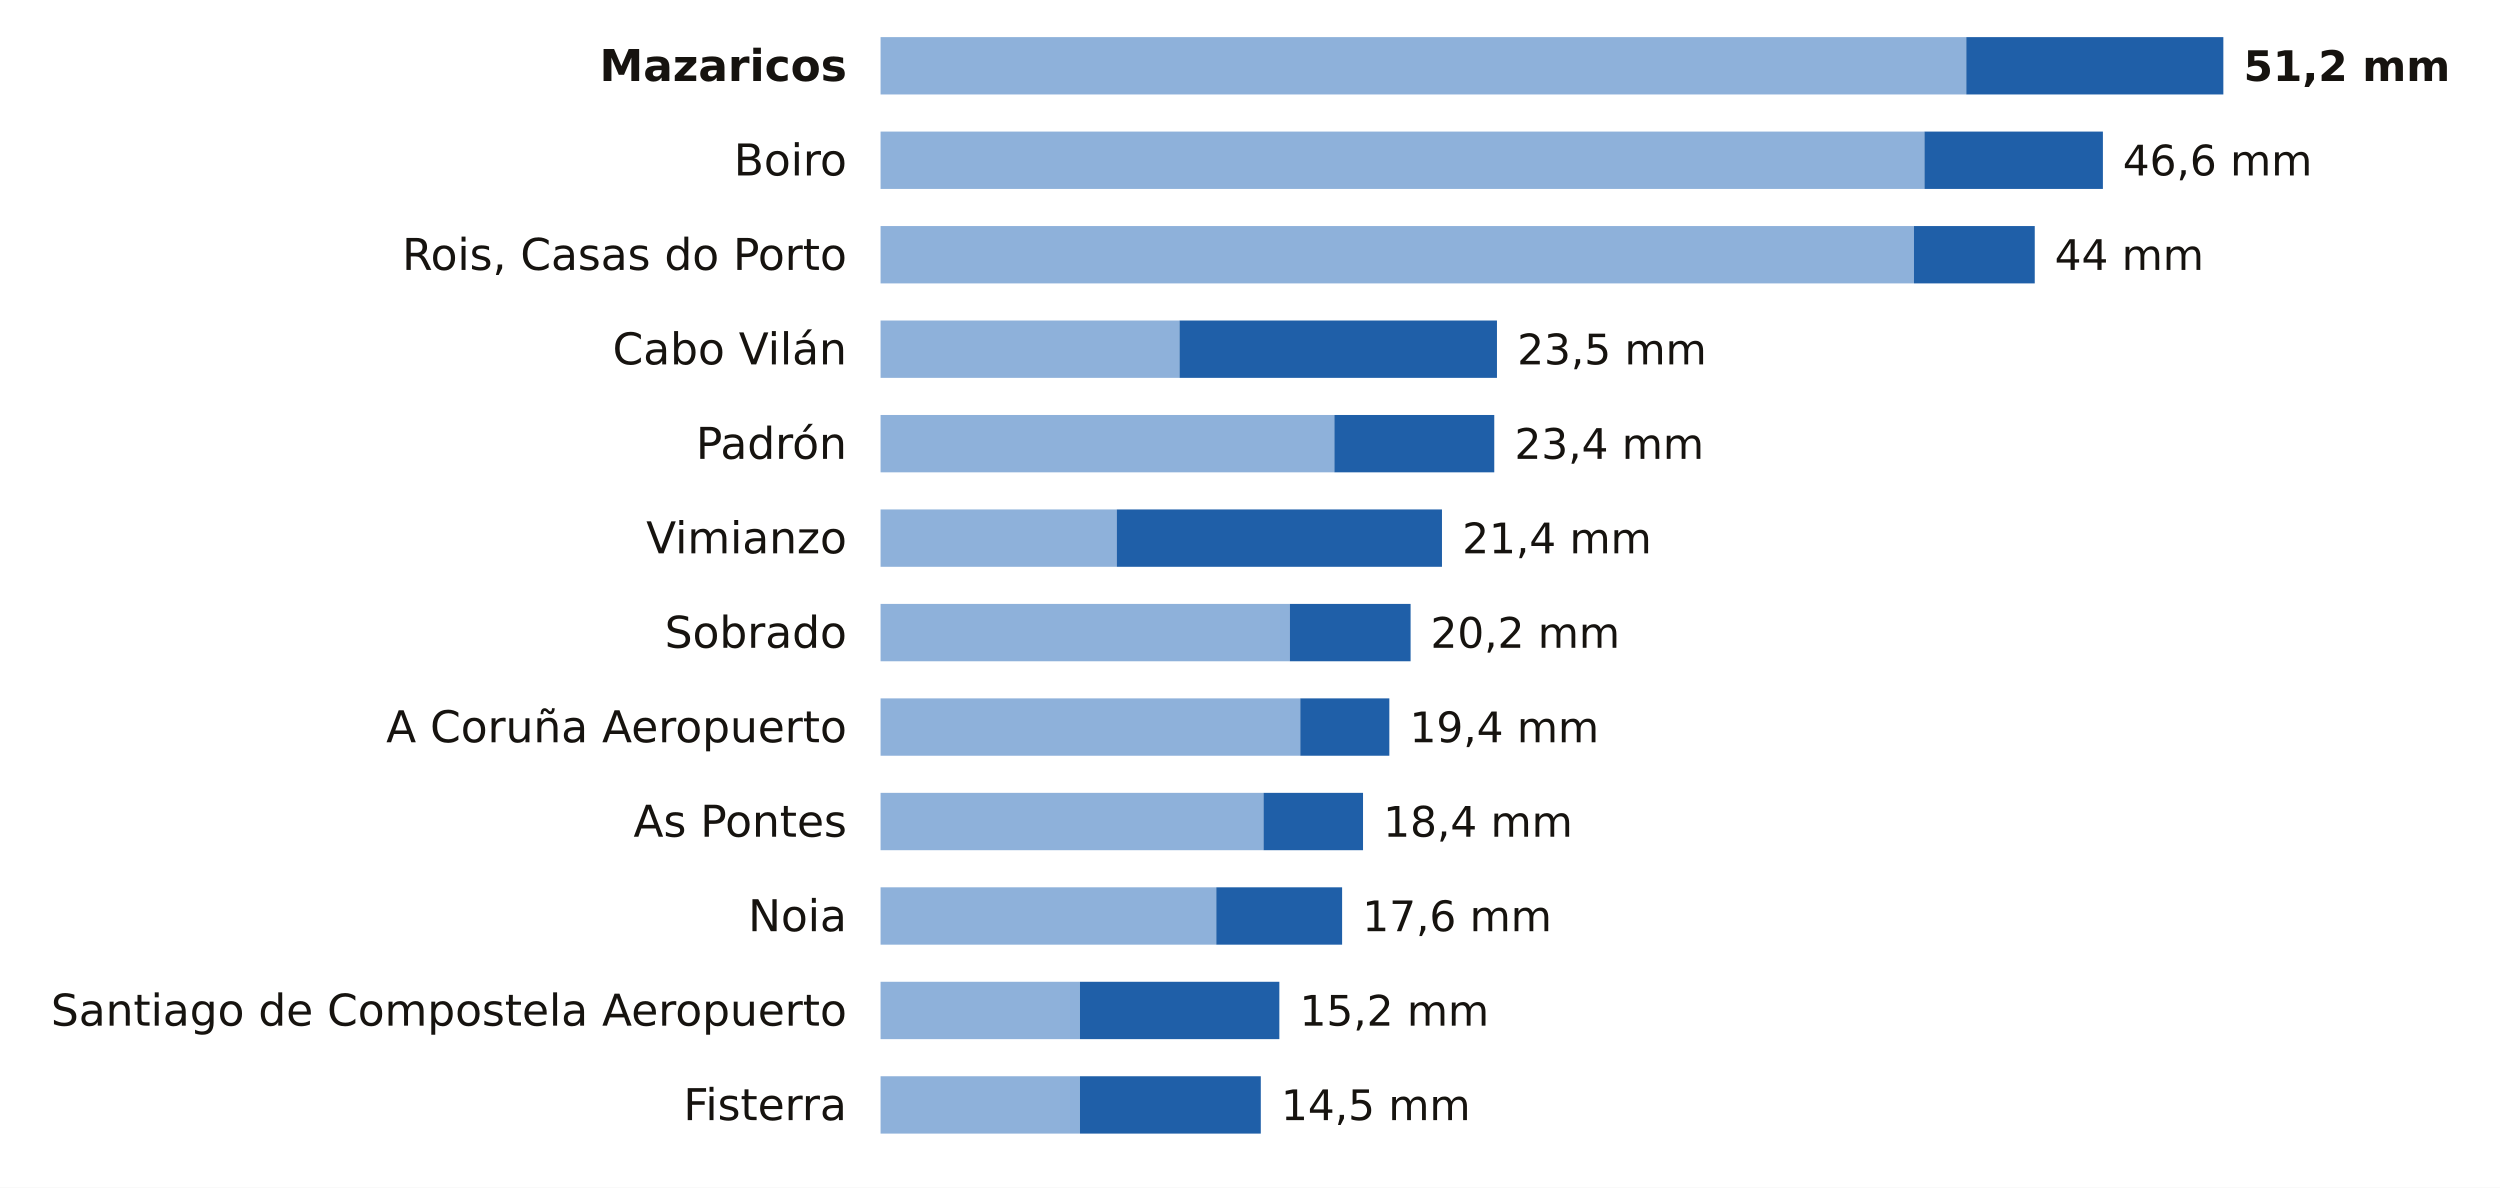
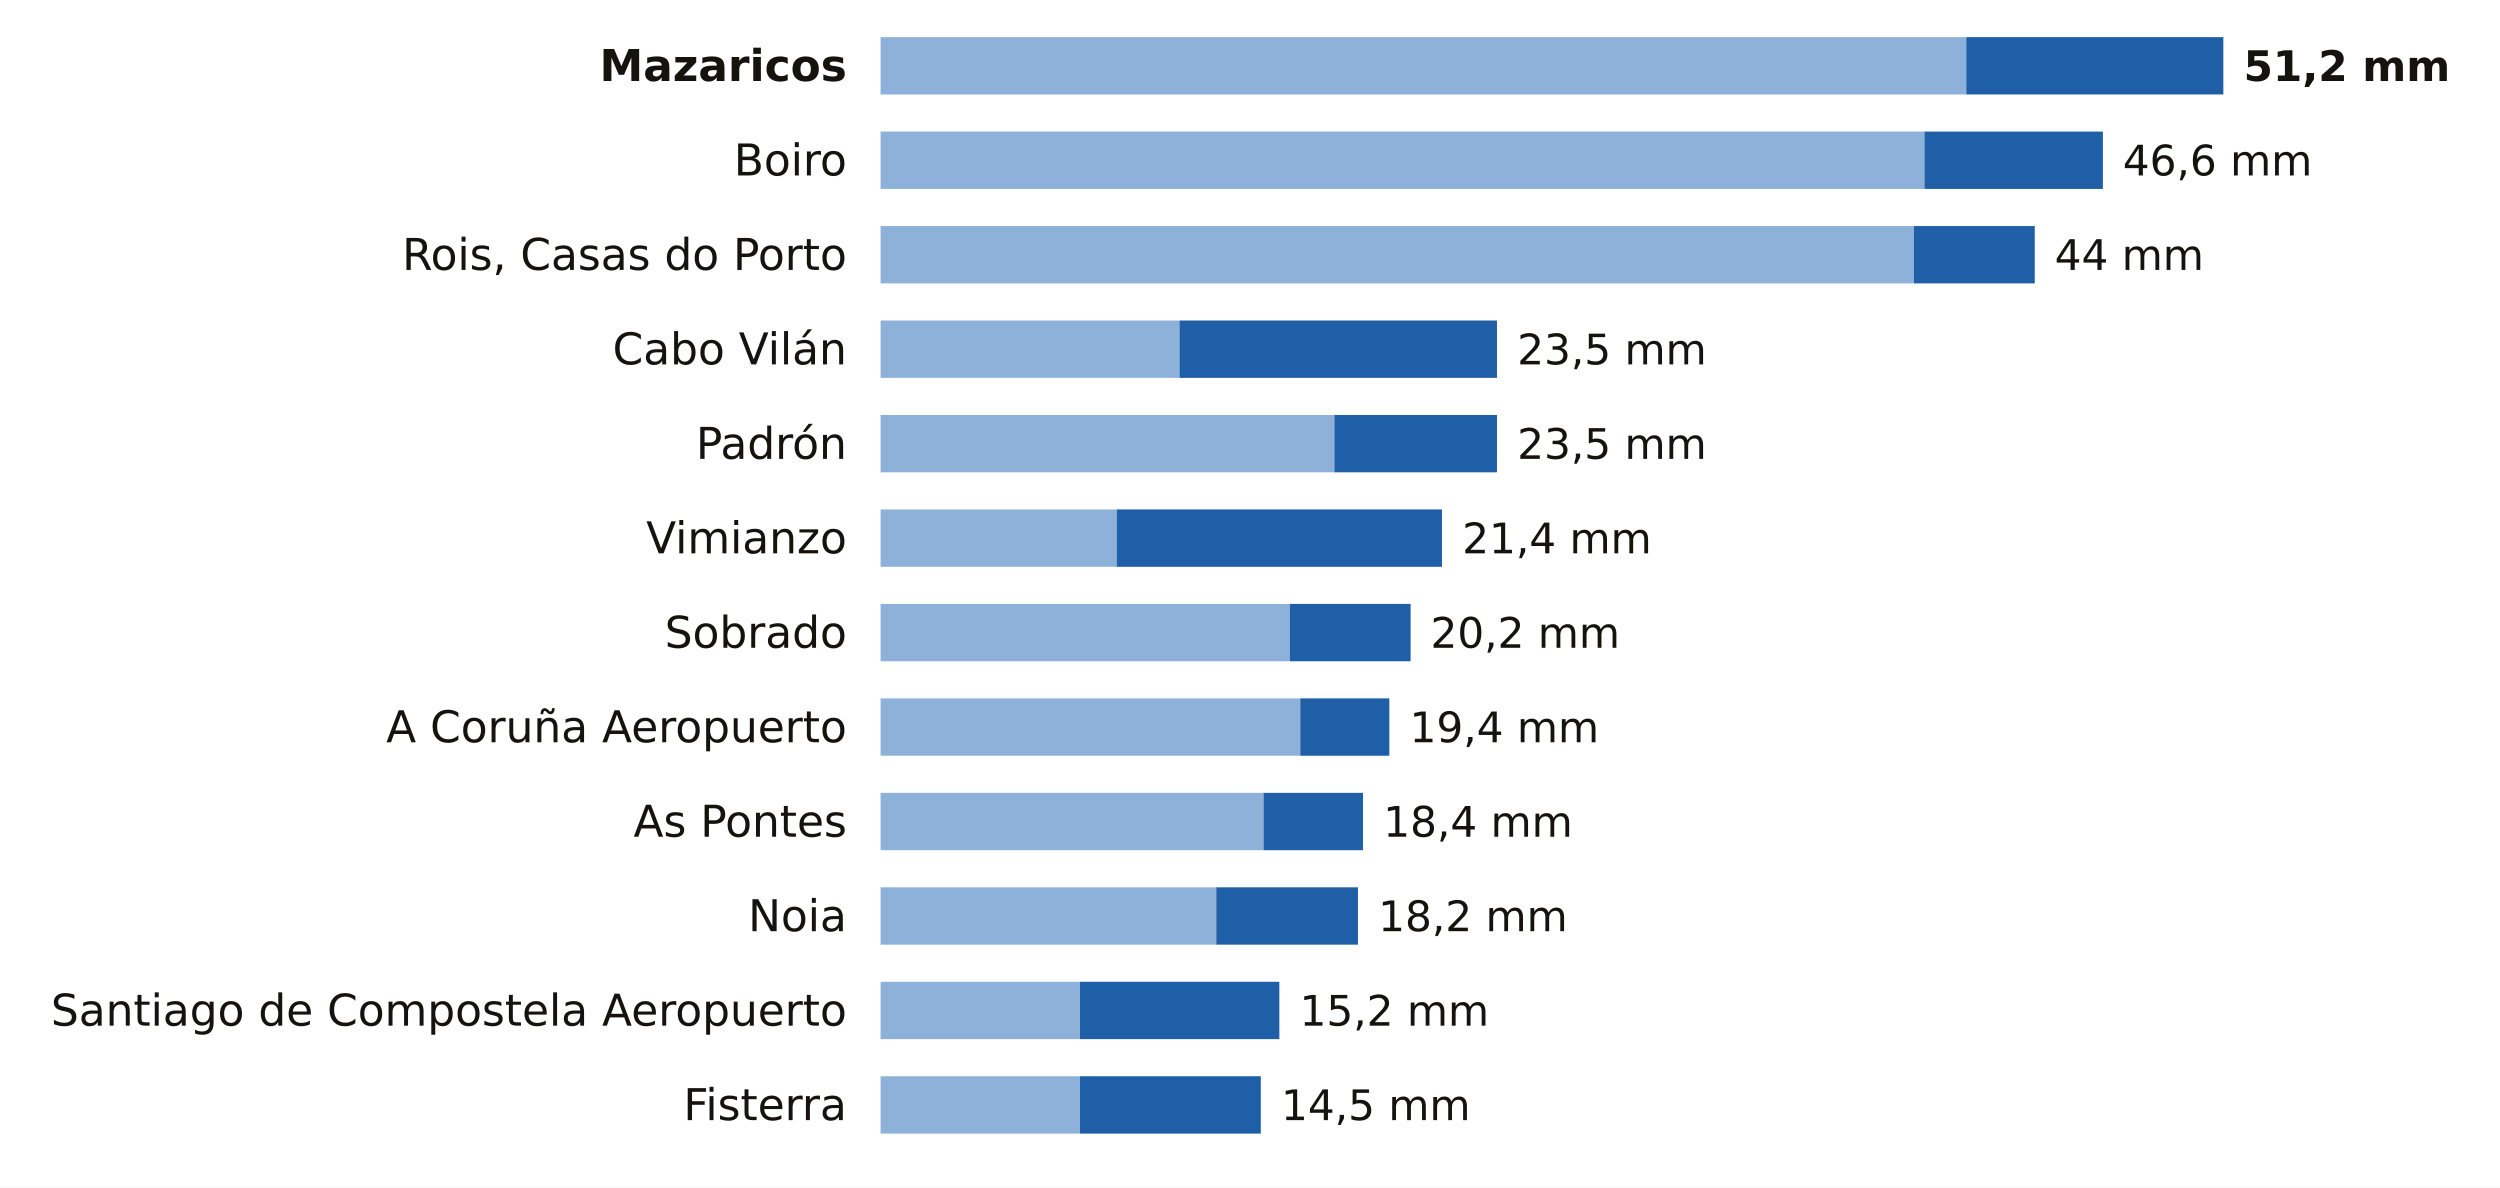
<svg xmlns="http://www.w3.org/2000/svg" viewBox="0 0 741 352" width="741" height="352" role="img" aria-label="La lluvia de los últimos 7 días en las estaciones de AEMET de A Coruña">
  <rect width="741" height="352" fill="#FFFFFF" />
  <text x="251.0" y="24.0" font-size="13" fill="#16130F" text-anchor="end" font-weight="600" font-family="Public Sans, DejaVu Sans, Arial, sans-serif">Mazaricos</text>
  <rect x="261" y="11" width="321.8" height="17" fill="#8EB1DA" />
  <rect x="582.8" y="11" width="76.2" height="17" fill="#1F5FA8" />
  <text x="665.0" y="24.0" font-size="12.5" fill="#16130F" text-anchor="start" font-weight="700" font-family="Public Sans, DejaVu Sans, Arial, sans-serif">51,2 mm</text>
  <text x="251.0" y="52.0" font-size="13" fill="#16130F" text-anchor="end" font-weight="400" font-family="Public Sans, DejaVu Sans, Arial, sans-serif">Boiro</text>
  <rect x="261" y="39" width="309.4" height="17" fill="#8EB1DA" />
  <rect x="570.4" y="39" width="52.9" height="17" fill="#1F5FA8" />
  <text x="629.2" y="52.0" font-size="12.5" fill="#16130F" text-anchor="start" font-weight="500" font-family="Public Sans, DejaVu Sans, Arial, sans-serif">46,6 mm</text>
  <text x="251.0" y="80.0" font-size="13" fill="#16130F" text-anchor="end" font-weight="400" font-family="Public Sans, DejaVu Sans, Arial, sans-serif">Rois, Casas do Porto</text>
  <rect x="261" y="67" width="306.3" height="17" fill="#8EB1DA" />
  <rect x="567.3" y="67" width="35.8" height="17" fill="#1F5FA8" />
  <text x="609.0" y="80.0" font-size="12.5" fill="#16130F" text-anchor="start" font-weight="500" font-family="Public Sans, DejaVu Sans, Arial, sans-serif">44 mm</text>
  <text x="251.0" y="108.0" font-size="13" fill="#16130F" text-anchor="end" font-weight="400" font-family="Public Sans, DejaVu Sans, Arial, sans-serif">Cabo Vilán</text>
  <rect x="261" y="95" width="88.6" height="17" fill="#8EB1DA" />
  <rect x="349.6" y="95" width="94.1" height="17" fill="#1F5FA8" />
  <text x="449.7" y="108.0" font-size="12.5" fill="#16130F" text-anchor="start" font-weight="500" font-family="Public Sans, DejaVu Sans, Arial, sans-serif">23,5 mm</text>
  <text x="251.0" y="136.0" font-size="13" fill="#16130F" text-anchor="end" font-weight="400" font-family="Public Sans, DejaVu Sans, Arial, sans-serif">Padrón</text>
  <rect x="261" y="123" width="134.5" height="17" fill="#8EB1DA" />
-   <rect x="395.5" y="123" width="47.4" height="17" fill="#1F5FA8" />
-   <text x="448.9" y="136.0" font-size="12.5" fill="#16130F" text-anchor="start" font-weight="500" font-family="Public Sans, DejaVu Sans, Arial, sans-serif">23,4 mm</text>
+   <rect x="395.5" y="123" width="48.2" height="17" fill="#1F5FA8" />
+   <text x="449.7" y="136.0" font-size="12.5" fill="#16130F" text-anchor="start" font-weight="500" font-family="Public Sans, DejaVu Sans, Arial, sans-serif">23,5 mm</text>
  <text x="251.0" y="164.0" font-size="13" fill="#16130F" text-anchor="end" font-weight="400" font-family="Public Sans, DejaVu Sans, Arial, sans-serif">Vimianzo</text>
  <rect x="261" y="151" width="70.0" height="17" fill="#8EB1DA" />
  <rect x="331.0" y="151" width="96.4" height="17" fill="#1F5FA8" />
  <text x="433.4" y="164.0" font-size="12.5" fill="#16130F" text-anchor="start" font-weight="500" font-family="Public Sans, DejaVu Sans, Arial, sans-serif">21,4 mm</text>
  <text x="251.0" y="192.0" font-size="13" fill="#16130F" text-anchor="end" font-weight="400" font-family="Public Sans, DejaVu Sans, Arial, sans-serif">Sobrado</text>
  <rect x="261" y="179" width="121.3" height="17" fill="#8EB1DA" />
  <rect x="382.3" y="179" width="35.8" height="17" fill="#1F5FA8" />
  <text x="424.0" y="192.0" font-size="12.5" fill="#16130F" text-anchor="start" font-weight="500" font-family="Public Sans, DejaVu Sans, Arial, sans-serif">20,2 mm</text>
  <text x="251.0" y="220.0" font-size="13" fill="#16130F" text-anchor="end" font-weight="400" font-family="Public Sans, DejaVu Sans, Arial, sans-serif">A Coruña Aeropuerto</text>
  <rect x="261" y="207" width="124.4" height="17" fill="#8EB1DA" />
  <rect x="385.4" y="207" width="26.4" height="17" fill="#1F5FA8" />
  <text x="417.8" y="220.0" font-size="12.5" fill="#16130F" text-anchor="start" font-weight="500" font-family="Public Sans, DejaVu Sans, Arial, sans-serif">19,4 mm</text>
  <text x="251.0" y="248.0" font-size="13" fill="#16130F" text-anchor="end" font-weight="400" font-family="Public Sans, DejaVu Sans, Arial, sans-serif">As Pontes</text>
  <rect x="261" y="235" width="113.5" height="17" fill="#8EB1DA" />
  <rect x="374.5" y="235" width="29.5" height="17" fill="#1F5FA8" />
  <text x="410.0" y="248.0" font-size="12.5" fill="#16130F" text-anchor="start" font-weight="500" font-family="Public Sans, DejaVu Sans, Arial, sans-serif">18,4 mm</text>
  <text x="251.0" y="276.0" font-size="13" fill="#16130F" text-anchor="end" font-weight="400" font-family="Public Sans, DejaVu Sans, Arial, sans-serif">Noia</text>
  <rect x="261" y="263" width="99.5" height="17" fill="#8EB1DA" />
-   <rect x="360.5" y="263" width="37.3" height="17" fill="#1F5FA8" />
-   <text x="403.8" y="276.0" font-size="12.5" fill="#16130F" text-anchor="start" font-weight="500" font-family="Public Sans, DejaVu Sans, Arial, sans-serif">17,6 mm</text>
+   <rect x="360.5" y="263" width="42.0" height="17" fill="#1F5FA8" />
+   <text x="408.5" y="276.0" font-size="12.5" fill="#16130F" text-anchor="start" font-weight="500" font-family="Public Sans, DejaVu Sans, Arial, sans-serif">18,2 mm</text>
  <text x="251.0" y="304.0" font-size="13" fill="#16130F" text-anchor="end" font-weight="400" font-family="Public Sans, DejaVu Sans, Arial, sans-serif">Santiago de Compostela Aeropuerto</text>
  <rect x="261" y="291" width="59.1" height="17" fill="#8EB1DA" />
  <rect x="320.1" y="291" width="59.1" height="17" fill="#1F5FA8" />
  <text x="385.2" y="304.0" font-size="12.5" fill="#16130F" text-anchor="start" font-weight="500" font-family="Public Sans, DejaVu Sans, Arial, sans-serif">15,2 mm</text>
  <text x="251.0" y="332.0" font-size="13" fill="#16130F" text-anchor="end" font-weight="400" font-family="Public Sans, DejaVu Sans, Arial, sans-serif">Fisterra</text>
  <rect x="261" y="319" width="59.1" height="17" fill="#8EB1DA" />
  <rect x="320.1" y="319" width="53.6" height="17" fill="#1F5FA8" />
  <text x="379.7" y="332.0" font-size="12.5" fill="#16130F" text-anchor="start" font-weight="500" font-family="Public Sans, DejaVu Sans, Arial, sans-serif">14,5 mm</text>
</svg>
